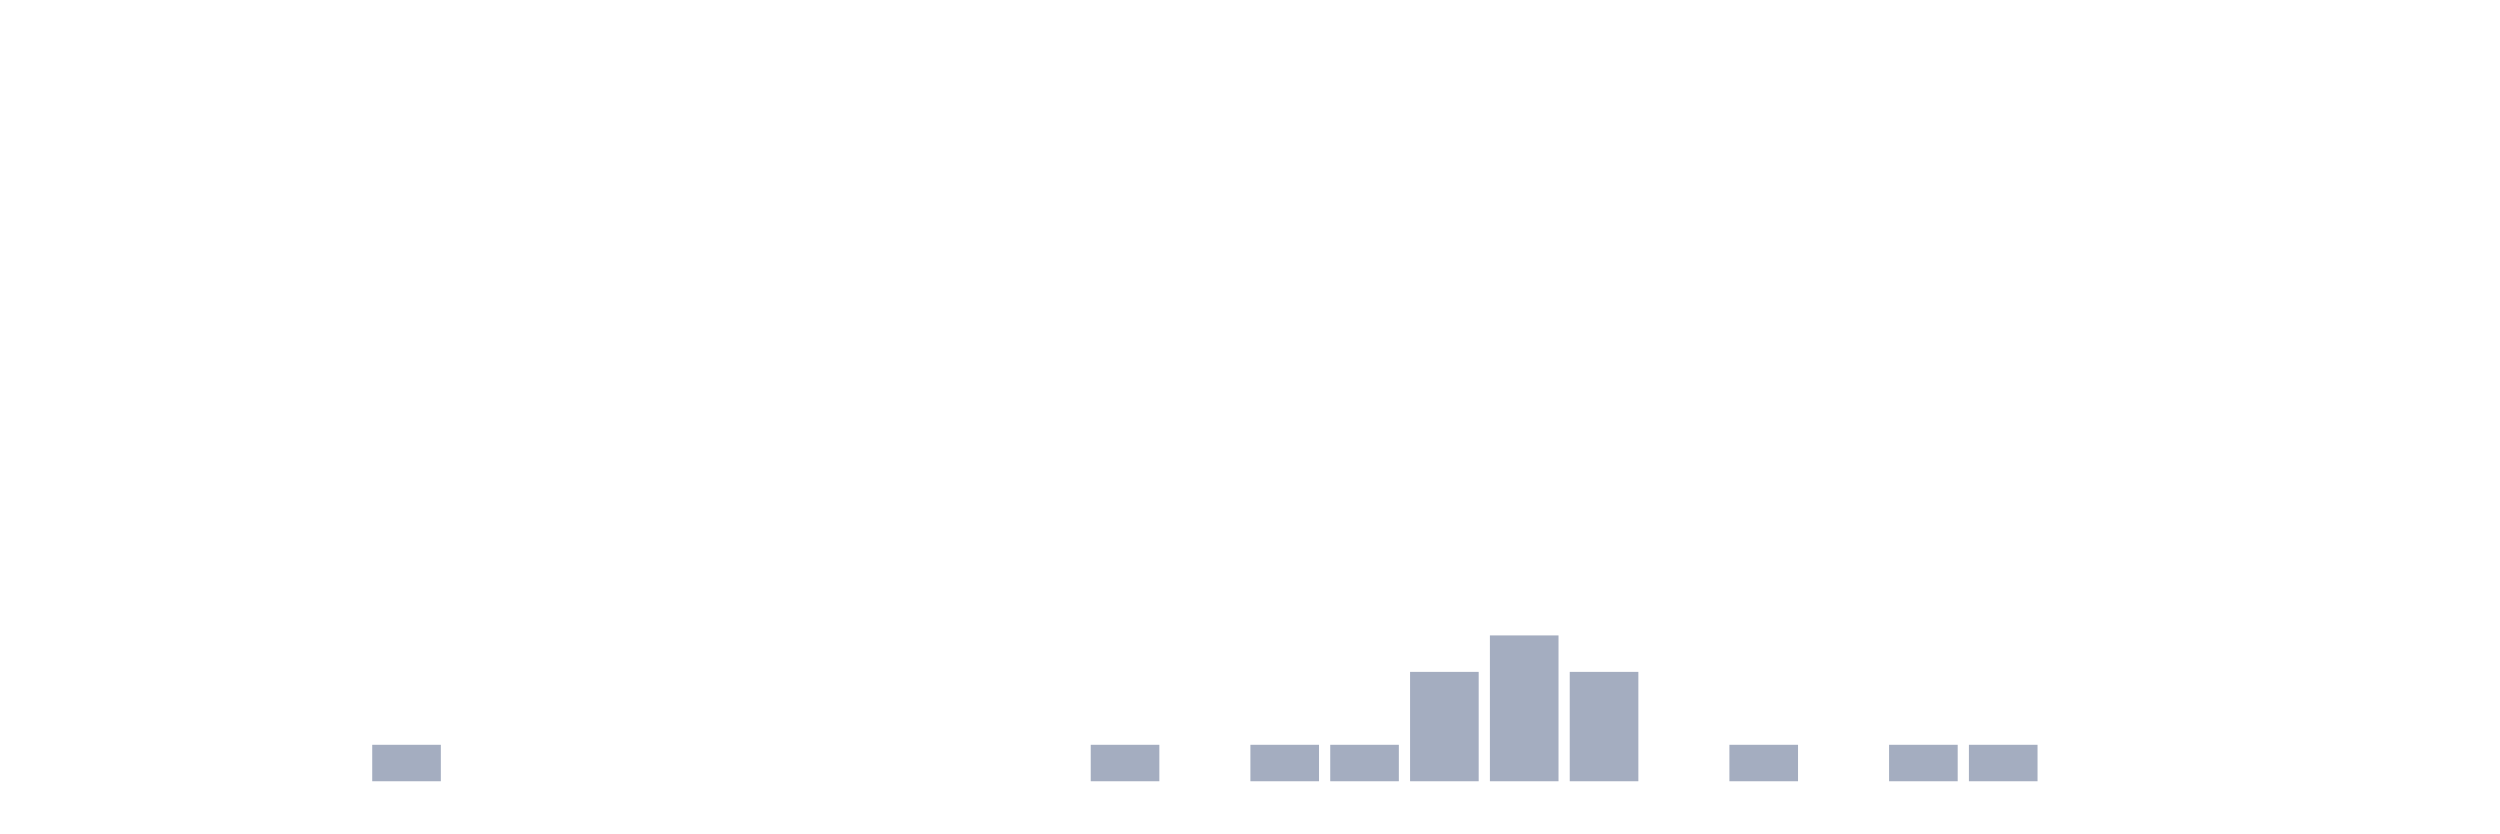
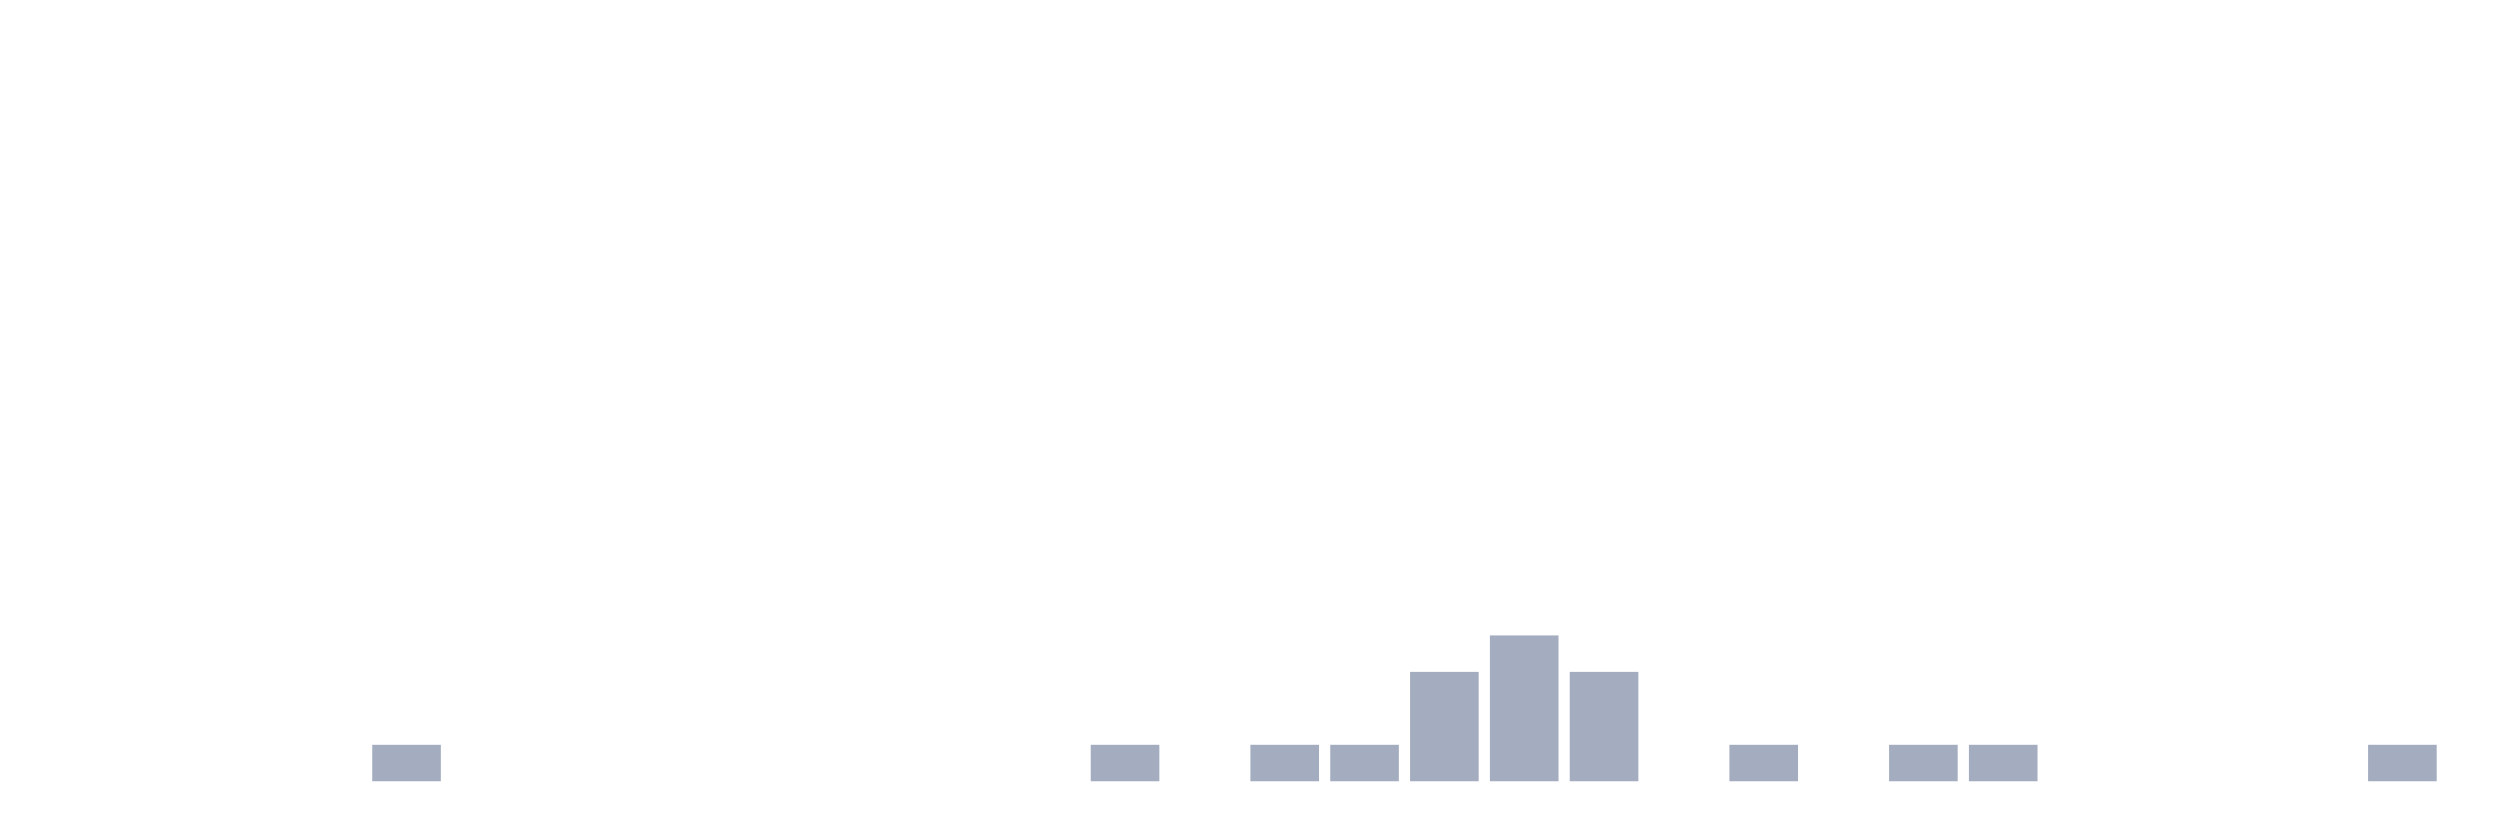
<svg xmlns="http://www.w3.org/2000/svg" viewBox="0 0 480 160">
  <g transform="translate(10,10)">
    <rect class="bar" x="0.153" width="13.175" y="140" height="0" fill="rgb(164,173,192)" />
    <rect class="bar" x="15.482" width="13.175" y="140" height="0" fill="rgb(164,173,192)" />
    <rect class="bar" x="30.81" width="13.175" y="140" height="0" fill="rgb(164,173,192)" />
    <rect class="bar" x="46.138" width="13.175" y="140" height="0" fill="rgb(164,173,192)" />
    <rect class="bar" x="61.466" width="13.175" y="133" height="7" fill="rgb(164,173,192)" />
    <rect class="bar" x="76.794" width="13.175" y="140" height="0" fill="rgb(164,173,192)" />
    <rect class="bar" x="92.123" width="13.175" y="140" height="0" fill="rgb(164,173,192)" />
    <rect class="bar" x="107.451" width="13.175" y="140" height="0" fill="rgb(164,173,192)" />
    <rect class="bar" x="122.779" width="13.175" y="140" height="0" fill="rgb(164,173,192)" />
    <rect class="bar" x="138.107" width="13.175" y="140" height="0" fill="rgb(164,173,192)" />
    <rect class="bar" x="153.436" width="13.175" y="140" height="0" fill="rgb(164,173,192)" />
    <rect class="bar" x="168.764" width="13.175" y="140" height="0" fill="rgb(164,173,192)" />
    <rect class="bar" x="184.092" width="13.175" y="140" height="0" fill="rgb(164,173,192)" />
    <rect class="bar" x="199.42" width="13.175" y="133" height="7" fill="rgb(164,173,192)" />
    <rect class="bar" x="214.748" width="13.175" y="140" height="0" fill="rgb(164,173,192)" />
    <rect class="bar" x="230.077" width="13.175" y="133" height="7" fill="rgb(164,173,192)" />
    <rect class="bar" x="245.405" width="13.175" y="133" height="7" fill="rgb(164,173,192)" />
    <rect class="bar" x="260.733" width="13.175" y="119" height="21" fill="rgb(164,173,192)" />
    <rect class="bar" x="276.061" width="13.175" y="112" height="28" fill="rgb(164,173,192)" />
    <rect class="bar" x="291.39" width="13.175" y="119" height="21" fill="rgb(164,173,192)" />
    <rect class="bar" x="306.718" width="13.175" y="140" height="0" fill="rgb(164,173,192)" />
    <rect class="bar" x="322.046" width="13.175" y="133" height="7" fill="rgb(164,173,192)" />
    <rect class="bar" x="337.374" width="13.175" y="140" height="0" fill="rgb(164,173,192)" />
    <rect class="bar" x="352.702" width="13.175" y="133" height="7" fill="rgb(164,173,192)" />
    <rect class="bar" x="368.031" width="13.175" y="133" height="7" fill="rgb(164,173,192)" />
    <rect class="bar" x="383.359" width="13.175" y="140" height="0" fill="rgb(164,173,192)" />
    <rect class="bar" x="398.687" width="13.175" y="140" height="0" fill="rgb(164,173,192)" />
    <rect class="bar" x="414.015" width="13.175" y="140" height="0" fill="rgb(164,173,192)" />
    <rect class="bar" x="429.344" width="13.175" y="140" height="0" fill="rgb(164,173,192)" />
-     <rect class="bar" x="444.672" width="13.175" y="140" height="0" fill="rgb(164,173,192)" />
+     <rect class="bar" x="444.672" width="13.175" y="133" height="7" fill="rgb(164,173,192)" />
  </g>
</svg>
